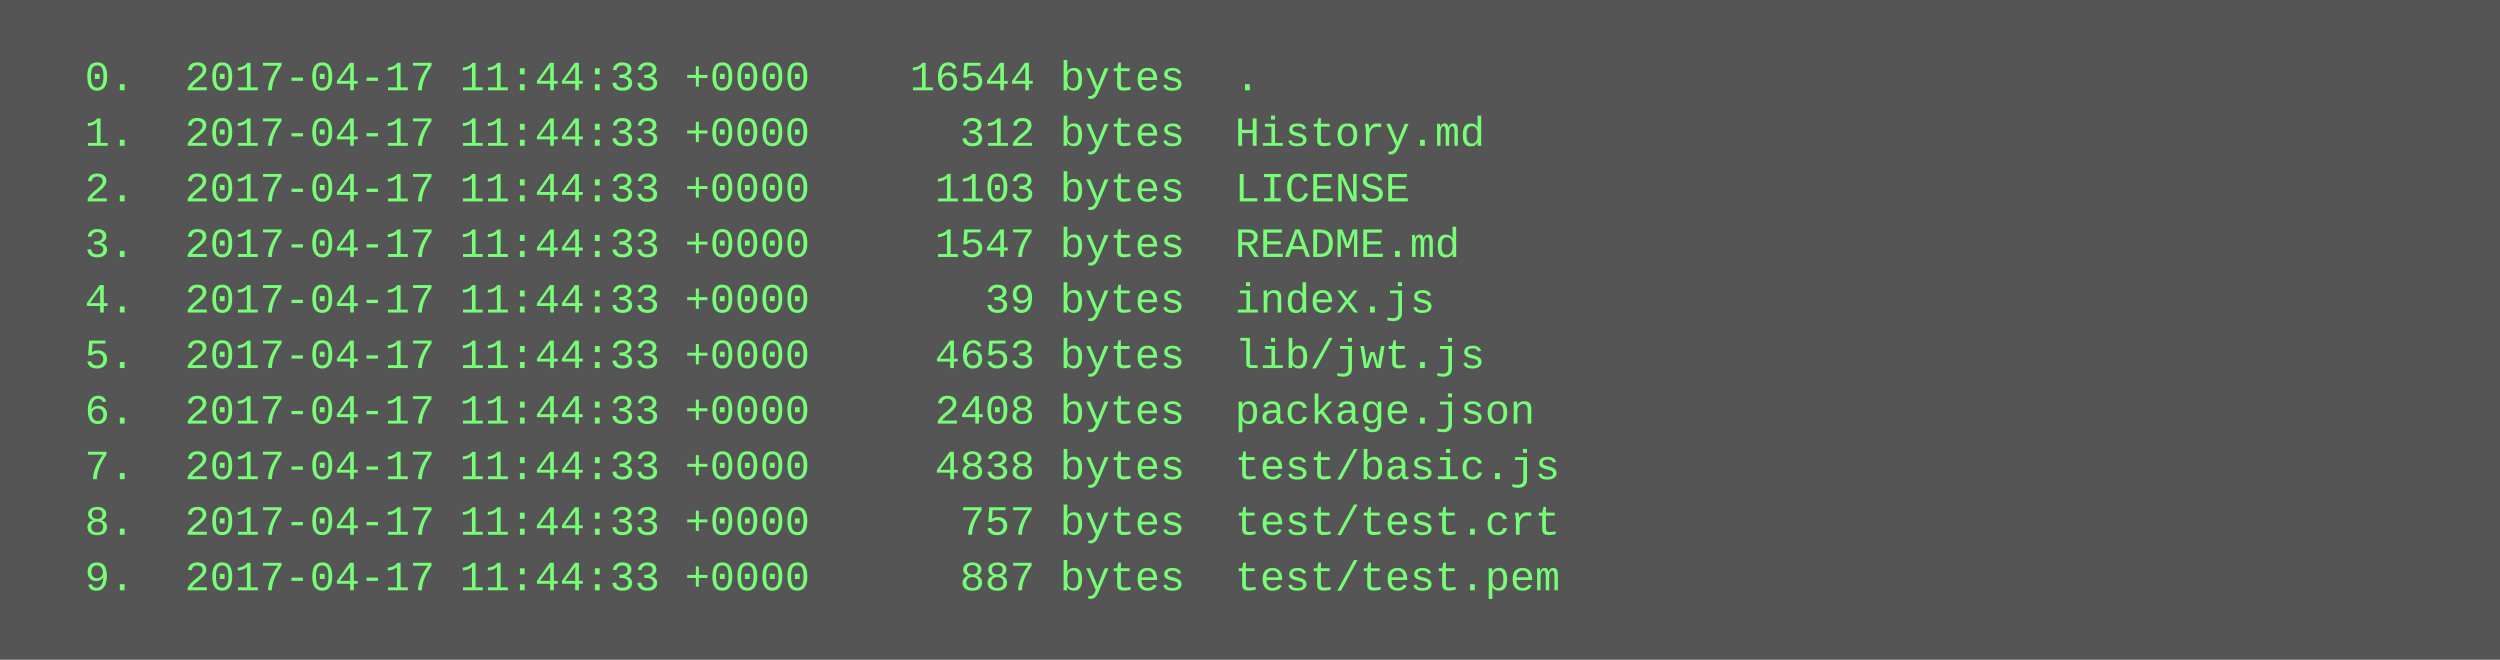
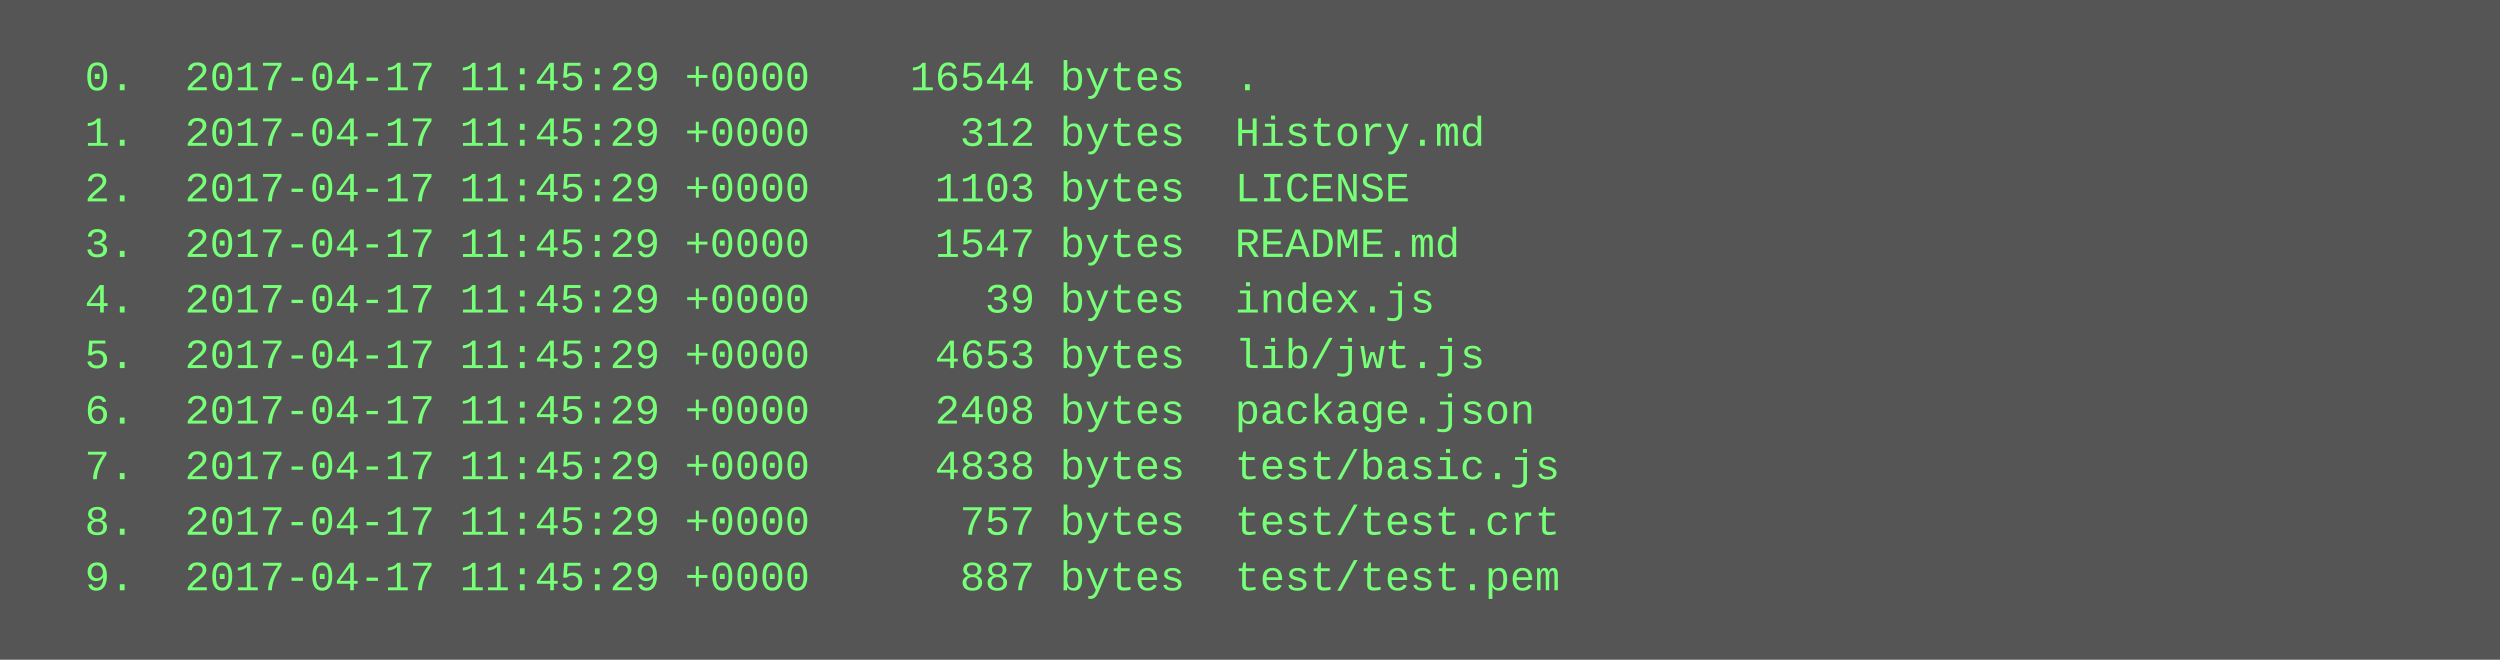
<svg xmlns="http://www.w3.org/2000/svg" height="190" width="720">
  <rect height="190" fill="#555" width="720" />
  <text fill="#7f7" font-family="Courier New" font-size="12" xml:space="preserve">
-     <tspan x="10" y="26">  0.  2017-04-17 11:44:33 +0000    16544 bytes  .</tspan>
-     <tspan x="10" y="42">  1.  2017-04-17 11:44:33 +0000      312 bytes  History.md</tspan>
-     <tspan x="10" y="58">  2.  2017-04-17 11:44:33 +0000     1103 bytes  LICENSE</tspan>
-     <tspan x="10" y="74">  3.  2017-04-17 11:44:33 +0000     1547 bytes  README.md</tspan>
-     <tspan x="10" y="90">  4.  2017-04-17 11:44:33 +0000       39 bytes  index.js</tspan>
-     <tspan x="10" y="106">  5.  2017-04-17 11:44:33 +0000     4653 bytes  lib/jwt.js</tspan>
-     <tspan x="10" y="122">  6.  2017-04-17 11:44:33 +0000     2408 bytes  package.json</tspan>
-     <tspan x="10" y="138">  7.  2017-04-17 11:44:33 +0000     4838 bytes  test/basic.js</tspan>
-     <tspan x="10" y="154">  8.  2017-04-17 11:44:33 +0000      757 bytes  test/test.crt</tspan>
-     <tspan x="10" y="170">  9.  2017-04-17 11:44:33 +0000      887 bytes  test/test.pem</tspan>
+     <tspan x="10" y="26">  0.  2017-04-17 11:45:29 +0000    16544 bytes  .</tspan>
+     <tspan x="10" y="42">  1.  2017-04-17 11:45:29 +0000      312 bytes  History.md</tspan>
+     <tspan x="10" y="58">  2.  2017-04-17 11:45:29 +0000     1103 bytes  LICENSE</tspan>
+     <tspan x="10" y="74">  3.  2017-04-17 11:45:29 +0000     1547 bytes  README.md</tspan>
+     <tspan x="10" y="90">  4.  2017-04-17 11:45:29 +0000       39 bytes  index.js</tspan>
+     <tspan x="10" y="106">  5.  2017-04-17 11:45:29 +0000     4653 bytes  lib/jwt.js</tspan>
+     <tspan x="10" y="122">  6.  2017-04-17 11:45:29 +0000     2408 bytes  package.json</tspan>
+     <tspan x="10" y="138">  7.  2017-04-17 11:45:29 +0000     4838 bytes  test/basic.js</tspan>
+     <tspan x="10" y="154">  8.  2017-04-17 11:45:29 +0000      757 bytes  test/test.crt</tspan>
+     <tspan x="10" y="170">  9.  2017-04-17 11:45:29 +0000      887 bytes  test/test.pem</tspan>
  </text>
</svg>
